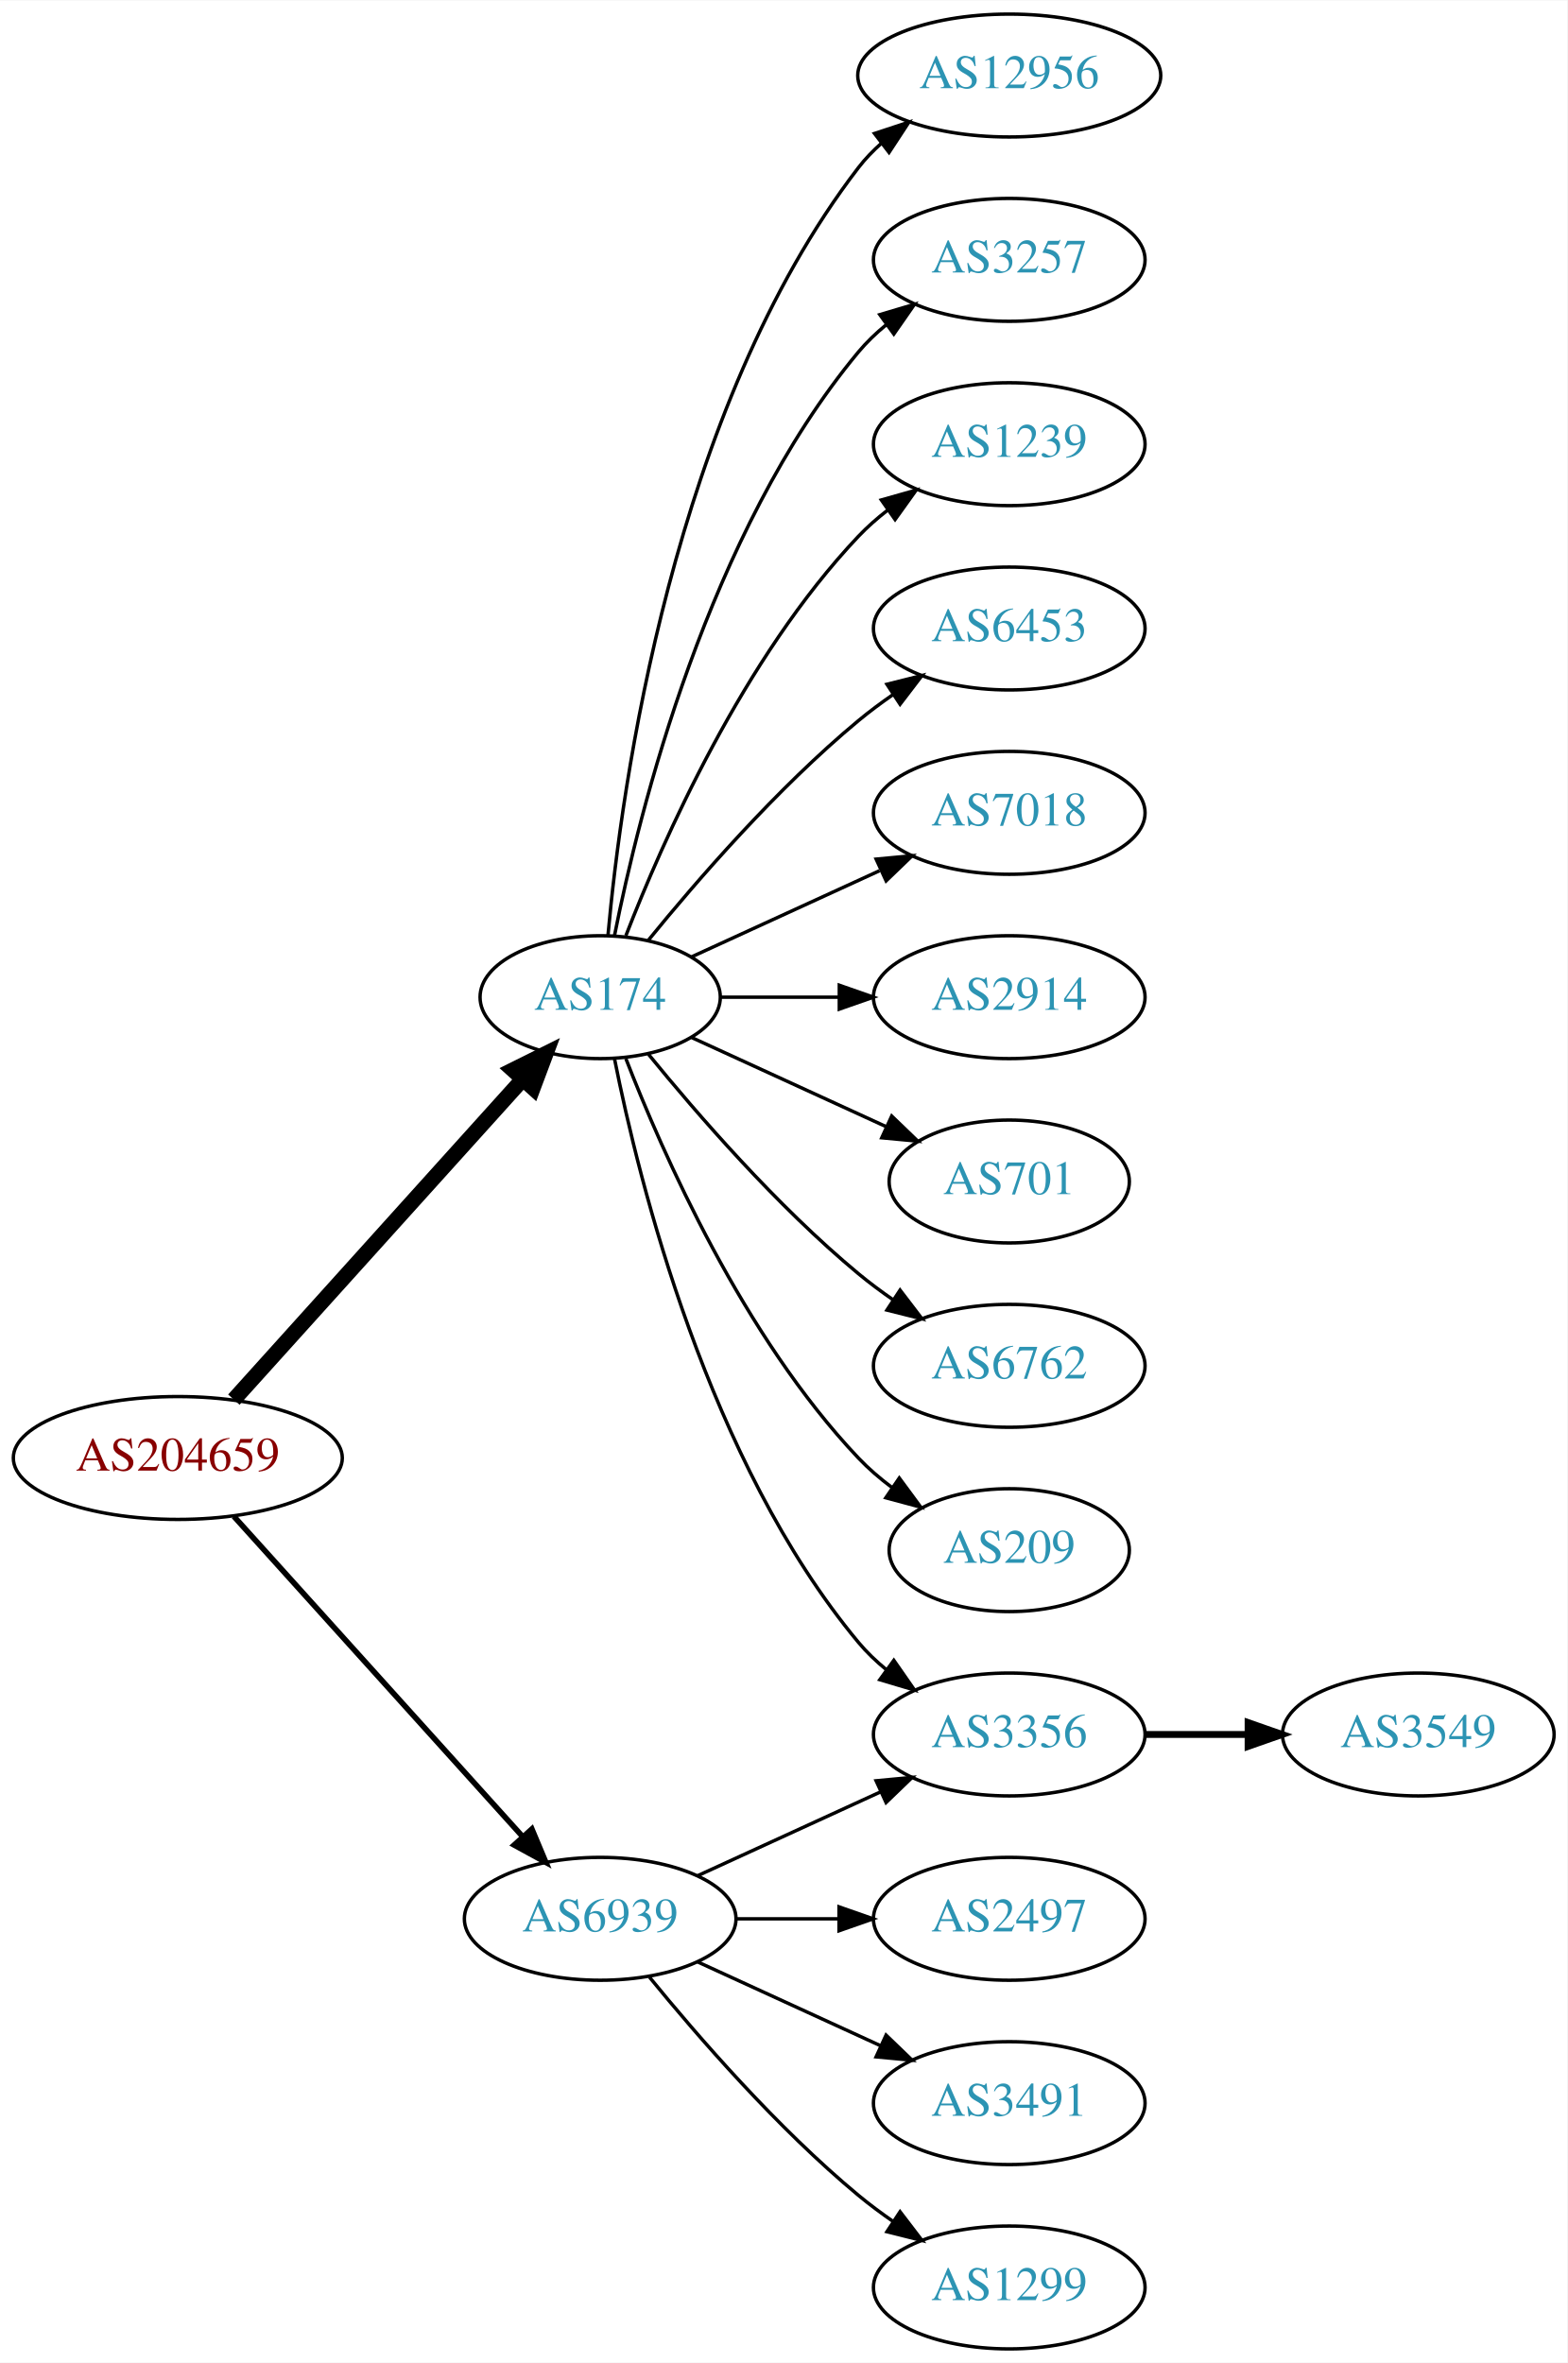
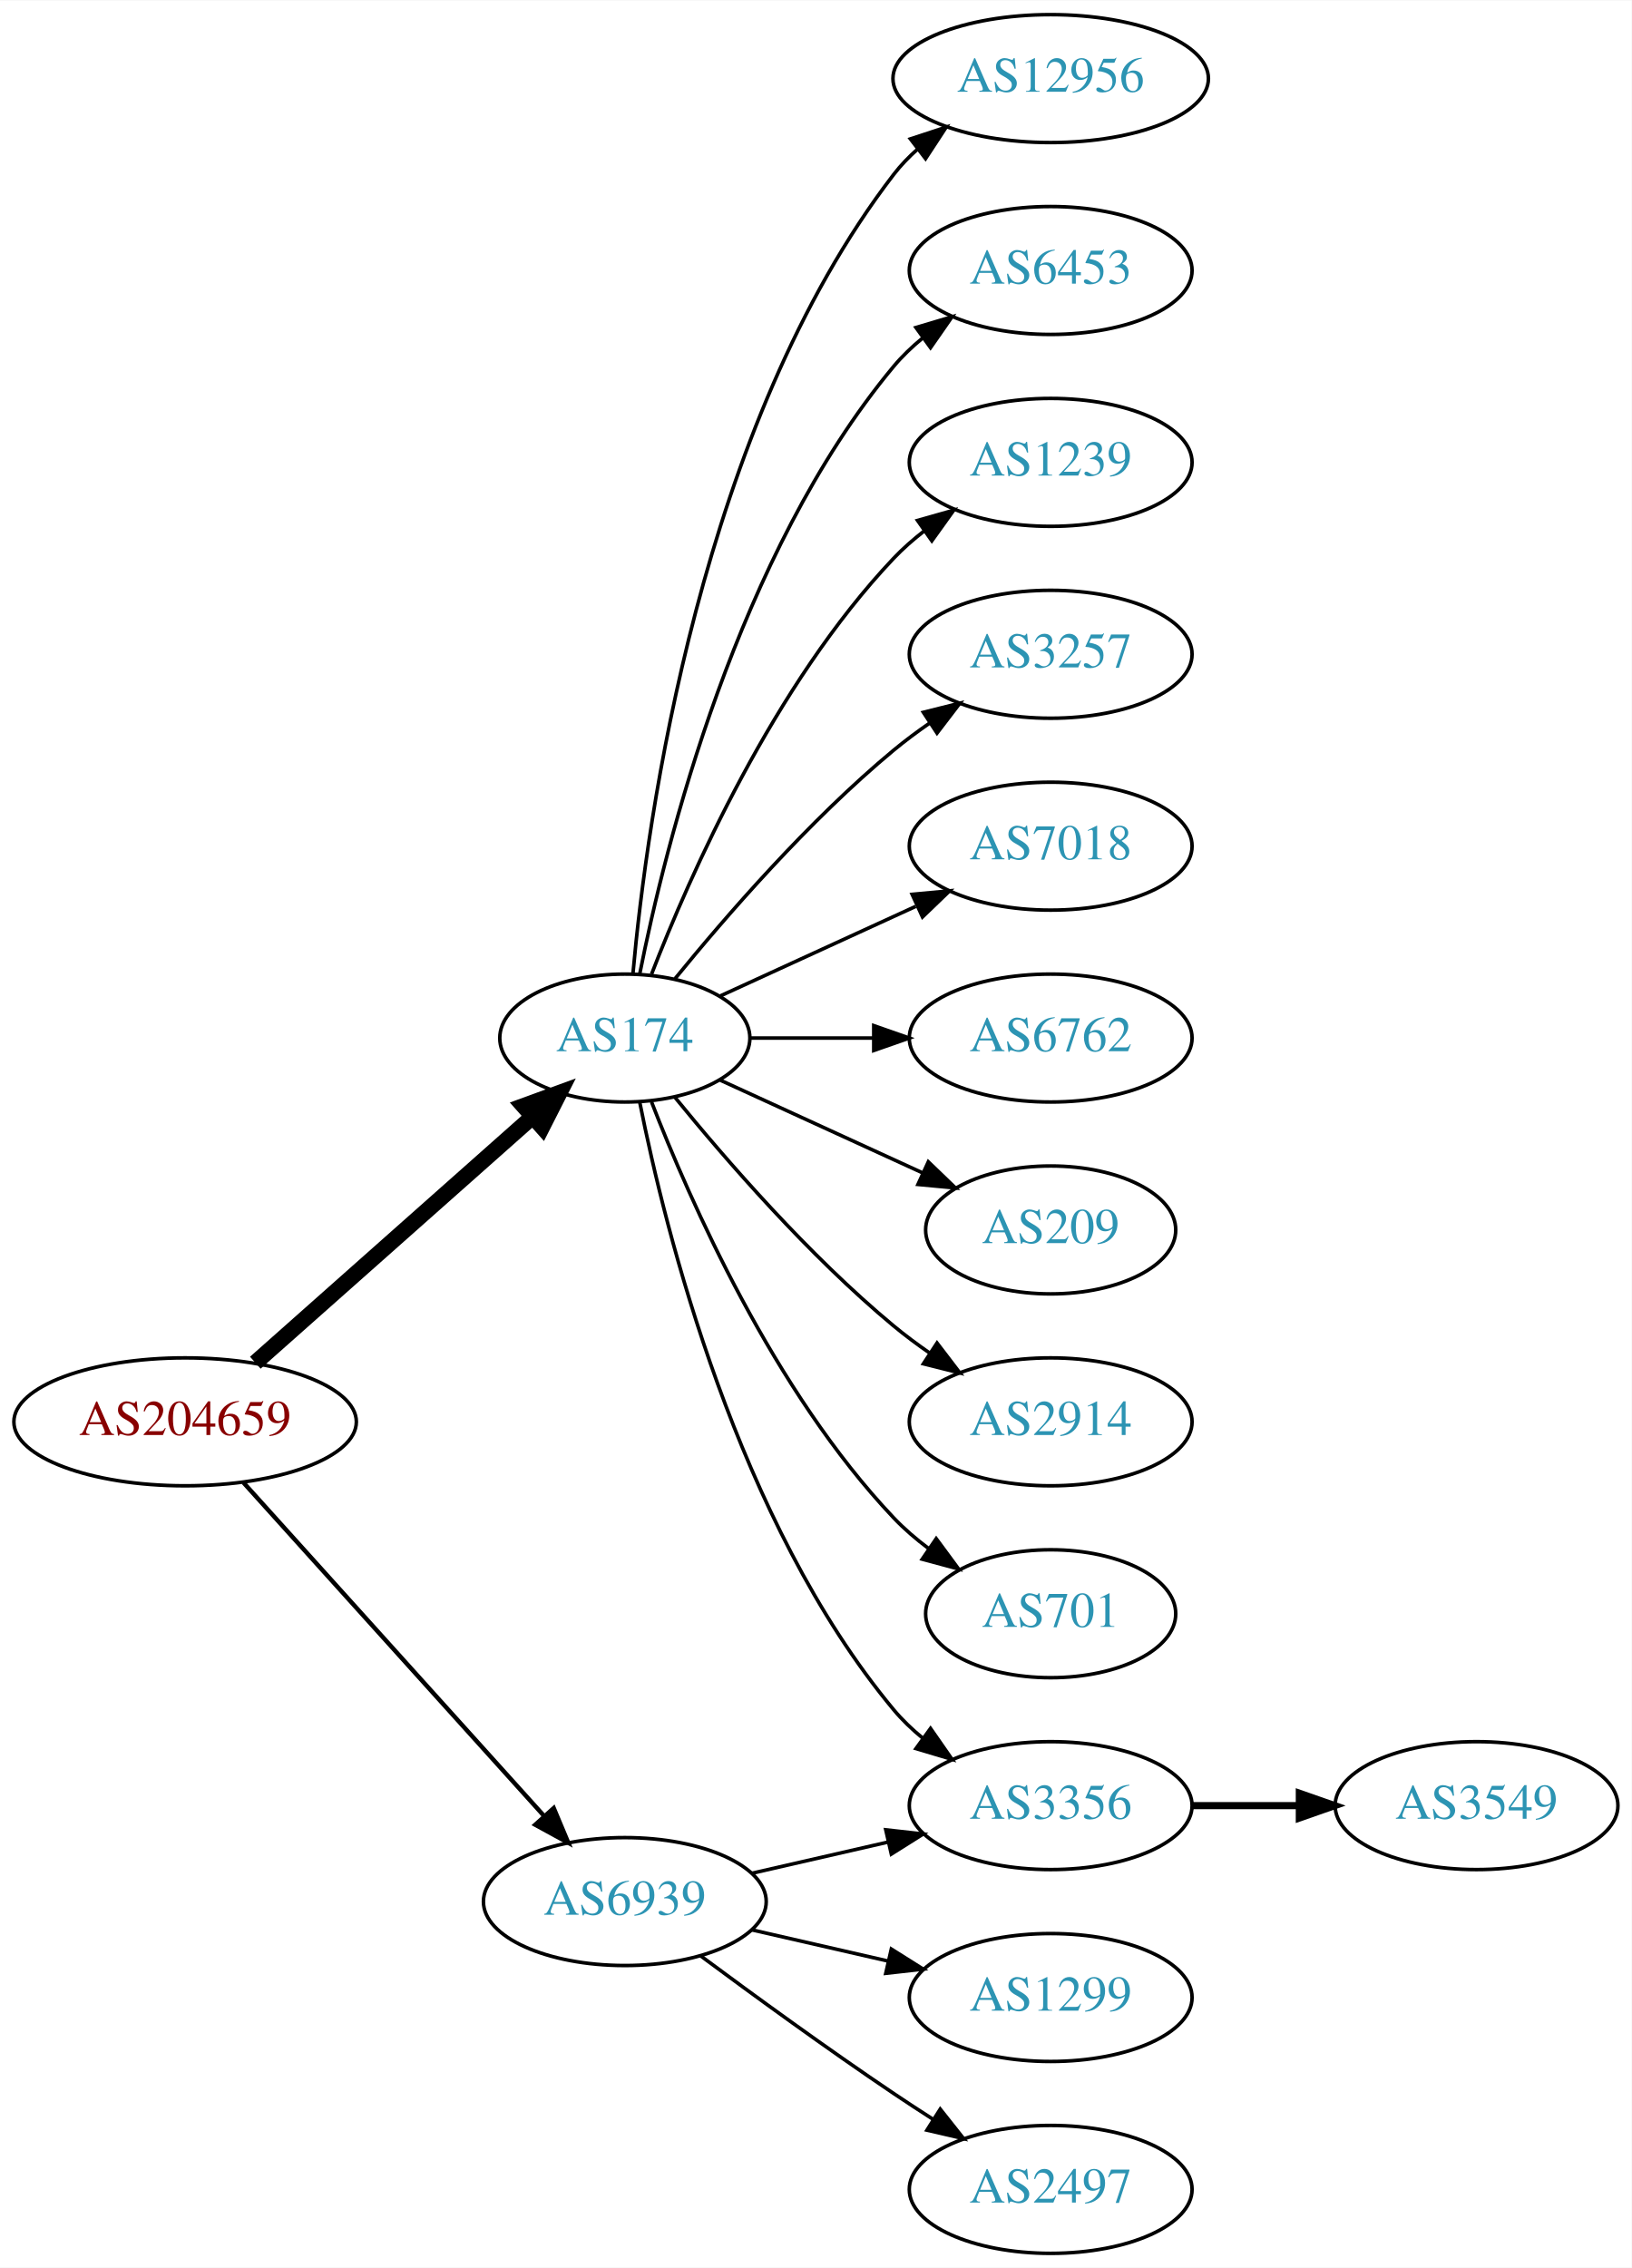
- <svg xmlns="http://www.w3.org/2000/svg" xmlns:xlink="http://www.w3.org/1999/xlink" width="459pt" height="692pt" viewBox="0.00 0.00 459.17 692.00">
-   <g id="graph0" class="graph" transform="scale(1 1) rotate(0) translate(4 688)">
-     <polygon fill="white" stroke="none" points="-4,4 -4,-688 455.17,-688 455.17,4 -4,4" />
+ <svg xmlns="http://www.w3.org/2000/svg" xmlns:xlink="http://www.w3.org/1999/xlink" width="459pt" height="638pt" viewBox="0.00 0.00 459.17 638.00">
+   <g id="graph0" class="graph" transform="scale(1 1) rotate(0) translate(4 634)">
+     <polygon fill="white" stroke="none" points="-4,4 -4,-634 455.17,-634 455.17,4 -4,4" />
    <g id="node1" class="node">
      <g id="a_node1">
        <a xlink:href="/asn/204659" xlink:title="AS204659 ~ ANLX-AS [AT]">
-           <ellipse fill="#ffffff" stroke="black" cx="48.096" cy="-261" rx="48.192" ry="18" />
-           <text text-anchor="middle" x="48.096" y="-257.3" font-family="Times,serif" font-size="14.00" fill="#880000">AS204659</text>
+           <ellipse fill="#ffffff" stroke="black" cx="48.096" cy="-234" rx="48.192" ry="18" />
+           <text text-anchor="middle" x="48.096" y="-230.3" font-family="Times,serif" font-size="14.00" fill="#880000">AS204659</text>
        </a>
      </g>
    </g>
    <g id="node2" class="node">
      <g id="a_node2">
        <a xlink:href="/asn/174" xlink:title="AS174 ~ Cogent Communications [US]">
-           <ellipse fill="#ffffff" stroke="black" cx="171.838" cy="-396" rx="35.194" ry="18" />
-           <text text-anchor="middle" x="171.838" y="-392.3" font-family="Times,serif" font-size="14.00" fill="#2c94b3">AS174</text>
+           <ellipse fill="#ffffff" stroke="black" cx="171.838" cy="-342" rx="35.194" ry="18" />
+           <text text-anchor="middle" x="171.838" y="-338.3" font-family="Times,serif" font-size="14.00" fill="#2c94b3">AS174</text>
        </a>
      </g>
    </g>
    <g id="edge1" class="edge">
-       <path fill="none" stroke="black" stroke-width="4.5" d="M64.514,-278.098C85.945,-301.862 124.837,-344.99 149.174,-371.977" />
-       <polygon fill="black" stroke="black" stroke-width="4.5" points="146.304,-374.674 155.925,-379.463 152.152,-369.4 146.304,-374.674" />
+       <path fill="none" stroke="black" stroke-width="4.5" d="M67.851,-250.638C88.734,-269.164 122.587,-299.195 145.739,-319.734" />
+       <polygon fill="black" stroke="black" stroke-width="4.5" points="143.349,-322.878 153.443,-326.568 148.575,-316.987 143.349,-322.878" />
    </g>
    <g id="node3" class="node">
      <g id="a_node3">
        <a xlink:href="/asn/6939" xlink:title="AS6939 ~ Hurricane Electric LLC [US]">
-           <ellipse fill="#ffffff" stroke="black" cx="171.838" cy="-126" rx="39.794" ry="18" />
-           <text text-anchor="middle" x="171.838" y="-122.3" font-family="Times,serif" font-size="14.00" fill="#2c94b3">AS6939</text>
+           <ellipse fill="#ffffff" stroke="black" cx="171.838" cy="-99" rx="39.794" ry="18" />
+           <text text-anchor="middle" x="171.838" y="-95.3" font-family="Times,serif" font-size="14.00" fill="#2c94b3">AS6939</text>
        </a>
      </g>
    </g>
    <g id="edge2" class="edge">
-       <path fill="none" stroke="black" stroke-width="1.636" d="M64.514,-243.902C85.945,-220.138 124.837,-177.01 149.174,-150.023" />
-       <polygon fill="black" stroke="black" stroke-width="1.636" points="151.827,-152.307 155.925,-142.537 146.629,-147.619 151.827,-152.307" />
+       <path fill="none" stroke="black" stroke-width="1.227" d="M64.514,-216.902C85.945,-193.138 124.837,-150.01 149.174,-123.023" />
+       <polygon fill="black" stroke="black" stroke-width="1.227" points="151.827,-125.307 155.925,-115.537 146.629,-120.619 151.827,-125.307" />
    </g>
    <g id="node4" class="node">
      <g id="a_node4">
        <a xlink:href="/asn/12956" xlink:title="AS12956 ~ TELXIUS [ES]">
-           <ellipse fill="#ffffff" stroke="black" cx="291.681" cy="-666" rx="44.393" ry="18" />
-           <text text-anchor="middle" x="291.681" y="-662.3" font-family="Times,serif" font-size="14.00" fill="#2c94b3">AS12956</text>
+           <ellipse fill="#ffffff" stroke="black" cx="291.681" cy="-612" rx="44.393" ry="18" />
+           <text text-anchor="middle" x="291.681" y="-608.3" font-family="Times,serif" font-size="14.00" fill="#2c94b3">AS12956</text>
        </a>
      </g>
    </g>
    <g id="edge3" class="edge">
-       <path fill="none" stroke="black" d="M174.122,-414.117C178.02,-457.332 193.037,-568.131 247.484,-639 249.478,-641.595 251.798,-644.004 254.307,-646.226" />
-       <polygon fill="black" stroke="black" points="252.206,-649.025 262.271,-652.333 256.466,-643.47 252.206,-649.025" />
+       <path fill="none" stroke="black" d="M174.122,-360.117C178.02,-403.332 193.037,-514.131 247.484,-585 249.478,-587.595 251.798,-590.004 254.307,-592.226" />
+       <polygon fill="black" stroke="black" points="252.206,-595.025 262.271,-598.333 256.466,-589.47 252.206,-595.025" />
    </g>
    <g id="node5" class="node">
      <g id="a_node5">
-         <a xlink:href="/asn/3257" xlink:title="AS3257 ~ GTT [DE]">
-           <ellipse fill="#ffffff" stroke="black" cx="291.681" cy="-612" rx="39.794" ry="18" />
-           <text text-anchor="middle" x="291.681" y="-608.3" font-family="Times,serif" font-size="14.00" fill="#2c94b3">AS3257</text>
+         <a xlink:href="/asn/6453" xlink:title="AS6453 ~ TATA COMMUNICATIONS (AMERICA) INC [US]">
+           <ellipse fill="#ffffff" stroke="black" cx="291.681" cy="-558" rx="39.794" ry="18" />
+           <text text-anchor="middle" x="291.681" y="-554.3" font-family="Times,serif" font-size="14.00" fill="#2c94b3">AS6453</text>
        </a>
      </g>
    </g>
    <g id="edge4" class="edge">
-       <path fill="none" stroke="black" d="M176.037,-414.073C183.2,-450.141 203.474,-532.125 247.484,-585 249.889,-587.889 252.686,-590.563 255.678,-593.013" />
-       <polygon fill="black" stroke="black" points="253.766,-595.95 263.921,-598.973 257.868,-590.277 253.766,-595.95" />
+       <path fill="none" stroke="black" d="M176.037,-360.073C183.2,-396.141 203.474,-478.125 247.484,-531 249.889,-533.889 252.686,-536.563 255.678,-539.013" />
+       <polygon fill="black" stroke="black" points="253.766,-541.95 263.921,-544.973 257.868,-536.277 253.766,-541.95" />
    </g>
    <g id="node6" class="node">
      <g id="a_node6">
        <a xlink:href="/asn/1239" xlink:title="AS1239 ~ Sprint [US]">
-           <ellipse fill="#ffffff" stroke="black" cx="291.681" cy="-558" rx="39.794" ry="18" />
-           <text text-anchor="middle" x="291.681" y="-554.3" font-family="Times,serif" font-size="14.00" fill="#2c94b3">AS1239</text>
+           <ellipse fill="#ffffff" stroke="black" cx="291.681" cy="-504" rx="39.794" ry="18" />
+           <text text-anchor="middle" x="291.681" y="-500.3" font-family="Times,serif" font-size="14.00" fill="#2c94b3">AS1239</text>
        </a>
      </g>
    </g>
    <g id="edge5" class="edge">
-       <path fill="none" stroke="black" d="M179.361,-413.994C190.112,-441.728 213.769,-495.429 247.484,-531 250.07,-533.728 252.988,-536.294 256.056,-538.677" />
-       <polygon fill="black" stroke="black" points="254.21,-541.658 264.404,-544.543 258.234,-535.93 254.21,-541.658" />
+       <path fill="none" stroke="black" d="M179.361,-359.994C190.112,-387.728 213.769,-441.429 247.484,-477 250.07,-479.728 252.988,-482.294 256.056,-484.677" />
+       <polygon fill="black" stroke="black" points="254.21,-487.658 264.404,-490.543 258.234,-481.93 254.21,-487.658" />
    </g>
    <g id="node7" class="node">
      <g id="a_node7">
-         <a xlink:href="/asn/6453" xlink:title="AS6453 ~ TATA COMMUNICATIONS (AMERICA) INC [US]">
-           <ellipse fill="#ffffff" stroke="black" cx="291.681" cy="-504" rx="39.794" ry="18" />
-           <text text-anchor="middle" x="291.681" y="-500.3" font-family="Times,serif" font-size="14.00" fill="#2c94b3">AS6453</text>
+         <a xlink:href="/asn/3257" xlink:title="AS3257 ~ GTT [DE]">
+           <ellipse fill="#ffffff" stroke="black" cx="291.681" cy="-450" rx="39.794" ry="18" />
+           <text text-anchor="middle" x="291.681" y="-446.3" font-family="Times,serif" font-size="14.00" fill="#2c94b3">AS3257</text>
        </a>
      </g>
    </g>
    <g id="edge6" class="edge">
-       <path fill="none" stroke="black" d="M185.995,-412.743C200.081,-430.039 223.639,-457.223 247.484,-477 250.701,-479.668 254.201,-482.27 257.772,-484.741" />
-       <polygon fill="black" stroke="black" points="255.85,-487.666 266.128,-490.236 259.695,-481.817 255.85,-487.666" />
+       <path fill="none" stroke="black" d="M185.995,-358.743C200.081,-376.039 223.639,-403.223 247.484,-423 250.701,-425.668 254.201,-428.27 257.772,-430.741" />
+       <polygon fill="black" stroke="black" points="255.85,-433.666 266.128,-436.236 259.695,-427.817 255.85,-433.666" />
    </g>
    <g id="node8" class="node">
      <g id="a_node8">
        <a xlink:href="/asn/7018" xlink:title="AS7018 ~ AT&amp;T Services, Inc. [US]">
-           <ellipse fill="#ffffff" stroke="black" cx="291.681" cy="-450" rx="39.794" ry="18" />
-           <text text-anchor="middle" x="291.681" y="-446.3" font-family="Times,serif" font-size="14.00" fill="#2c94b3">AS7018</text>
+           <ellipse fill="#ffffff" stroke="black" cx="291.681" cy="-396" rx="39.794" ry="18" />
+           <text text-anchor="middle" x="291.681" y="-392.3" font-family="Times,serif" font-size="14.00" fill="#2c94b3">AS7018</text>
        </a>
      </g>
    </g>
    <g id="edge7" class="edge">
-       <path fill="none" stroke="black" d="M198.699,-407.851C214.82,-415.238 235.822,-424.862 253.687,-433.048" />
-       <polygon fill="black" stroke="black" points="252.69,-436.441 263.239,-437.425 255.606,-430.077 252.69,-436.441" />
+       <path fill="none" stroke="black" d="M198.699,-353.851C214.82,-361.238 235.822,-370.862 253.687,-379.048" />
+       <polygon fill="black" stroke="black" points="252.69,-382.441 263.239,-383.425 255.606,-376.077 252.69,-382.441" />
    </g>
    <g id="node9" class="node">
      <g id="a_node9">
-         <a xlink:href="/asn/3356" xlink:title="AS3356 ~ Level 3 Parent, LLC [US]">
-           <ellipse fill="#ffffff" stroke="black" cx="291.681" cy="-180" rx="39.794" ry="18" />
-           <text text-anchor="middle" x="291.681" y="-176.3" font-family="Times,serif" font-size="14.00" fill="#2c94b3">AS3356</text>
+         <a xlink:href="/asn/6762" xlink:title="AS6762 ~ TELECOM ITALIA SPARKLE S.p.A. [IT]">
+           <ellipse fill="#ffffff" stroke="black" cx="291.681" cy="-342" rx="39.794" ry="18" />
+           <text text-anchor="middle" x="291.681" y="-338.3" font-family="Times,serif" font-size="14.00" fill="#2c94b3">AS6762</text>
        </a>
      </g>
    </g>
    <g id="edge8" class="edge">
-       <path fill="none" stroke="black" d="M176.037,-377.927C183.2,-341.859 203.474,-259.875 247.484,-207 249.889,-204.111 252.686,-201.437 255.678,-198.987" />
-       <polygon fill="black" stroke="black" points="257.868,-201.723 263.921,-193.027 253.766,-196.05 257.868,-201.723" />
+       <path fill="none" stroke="black" d="M207.24,-342C218.064,-342 230.231,-342 241.858,-342" />
+       <polygon fill="black" stroke="black" points="241.889,-345.5 251.889,-342 241.889,-338.5 241.889,-345.5" />
    </g>
    <g id="node10" class="node">
      <g id="a_node10">
-         <a xlink:href="/asn/2914" xlink:title="AS2914 ~ NTT America, Inc. [US]">
-           <ellipse fill="#ffffff" stroke="black" cx="291.681" cy="-396" rx="39.794" ry="18" />
-           <text text-anchor="middle" x="291.681" y="-392.3" font-family="Times,serif" font-size="14.00" fill="#2c94b3">AS2914</text>
+         <a xlink:href="/asn/209" xlink:title="AS209 ~ CenturyLink Communications, LLC [US]">
+           <ellipse fill="#ffffff" stroke="black" cx="291.681" cy="-288" rx="35.194" ry="18" />
+           <text text-anchor="middle" x="291.681" y="-284.3" font-family="Times,serif" font-size="14.00" fill="#2c94b3">AS209</text>
        </a>
      </g>
    </g>
    <g id="edge9" class="edge">
-       <path fill="none" stroke="black" d="M207.24,-396C218.064,-396 230.231,-396 241.858,-396" />
-       <polygon fill="black" stroke="black" points="241.889,-399.5 251.889,-396 241.889,-392.5 241.889,-399.5" />
+       <path fill="none" stroke="black" d="M198.699,-330.149C215.431,-322.482 237.421,-312.406 255.704,-304.028" />
+       <polygon fill="black" stroke="black" points="257.247,-307.171 264.88,-299.823 254.331,-300.807 257.247,-307.171" />
    </g>
    <g id="node11" class="node">
      <g id="a_node11">
-         <a xlink:href="/asn/701" xlink:title="AS701 ~ UUNET [US]">
-           <ellipse fill="#ffffff" stroke="black" cx="291.681" cy="-342" rx="35.194" ry="18" />
-           <text text-anchor="middle" x="291.681" y="-338.3" font-family="Times,serif" font-size="14.00" fill="#2c94b3">AS701</text>
+         <a xlink:href="/asn/2914" xlink:title="AS2914 ~ NTT America, Inc. [US]">
+           <ellipse fill="#ffffff" stroke="black" cx="291.681" cy="-234" rx="39.794" ry="18" />
+           <text text-anchor="middle" x="291.681" y="-230.3" font-family="Times,serif" font-size="14.00" fill="#2c94b3">AS2914</text>
        </a>
      </g>
    </g>
    <g id="edge10" class="edge">
-       <path fill="none" stroke="black" d="M198.699,-384.149C215.431,-376.482 237.421,-366.406 255.704,-358.028" />
-       <polygon fill="black" stroke="black" points="257.247,-361.171 264.88,-353.823 254.331,-354.807 257.247,-361.171" />
+       <path fill="none" stroke="black" d="M185.995,-325.257C200.081,-307.961 223.639,-280.777 247.484,-261 250.701,-258.332 254.201,-255.73 257.772,-253.259" />
+       <polygon fill="black" stroke="black" points="259.695,-256.183 266.128,-247.764 255.85,-250.334 259.695,-256.183" />
    </g>
    <g id="node12" class="node">
      <g id="a_node12">
-         <a xlink:href="/asn/6762" xlink:title="AS6762 ~ TELECOM ITALIA SPARKLE S.p.A. [IT]">
-           <ellipse fill="#ffffff" stroke="black" cx="291.681" cy="-288" rx="39.794" ry="18" />
-           <text text-anchor="middle" x="291.681" y="-284.3" font-family="Times,serif" font-size="14.00" fill="#2c94b3">AS6762</text>
+         <a xlink:href="/asn/3356" xlink:title="AS3356 ~ Level 3 Parent, LLC [US]">
+           <ellipse fill="#ffffff" stroke="black" cx="291.681" cy="-126" rx="39.794" ry="18" />
+           <text text-anchor="middle" x="291.681" y="-122.3" font-family="Times,serif" font-size="14.00" fill="#2c94b3">AS3356</text>
        </a>
      </g>
    </g>
    <g id="edge11" class="edge">
-       <path fill="none" stroke="black" d="M185.995,-379.257C200.081,-361.961 223.639,-334.777 247.484,-315 250.701,-312.332 254.201,-309.73 257.772,-307.259" />
-       <polygon fill="black" stroke="black" points="259.695,-310.183 266.128,-301.764 255.85,-304.334 259.695,-310.183" />
+       <path fill="none" stroke="black" d="M176.037,-323.927C183.2,-287.859 203.474,-205.875 247.484,-153 249.889,-150.111 252.686,-147.437 255.678,-144.987" />
+       <polygon fill="black" stroke="black" points="257.868,-147.723 263.921,-139.027 253.766,-142.05 257.868,-147.723" />
    </g>
    <g id="node13" class="node">
      <g id="a_node13">
-         <a xlink:href="/asn/209" xlink:title="AS209 ~ CenturyLink Communications, LLC [US]">
-           <ellipse fill="#ffffff" stroke="black" cx="291.681" cy="-234" rx="35.194" ry="18" />
-           <text text-anchor="middle" x="291.681" y="-230.3" font-family="Times,serif" font-size="14.00" fill="#2c94b3">AS209</text>
+         <a xlink:href="/asn/701" xlink:title="AS701 ~ UUNET [US]">
+           <ellipse fill="#ffffff" stroke="black" cx="291.681" cy="-180" rx="35.194" ry="18" />
+           <text text-anchor="middle" x="291.681" y="-176.3" font-family="Times,serif" font-size="14.00" fill="#2c94b3">AS701</text>
        </a>
      </g>
    </g>
    <g id="edge12" class="edge">
-       <path fill="none" stroke="black" d="M179.361,-378.006C190.112,-350.272 213.769,-296.571 247.484,-261 250.427,-257.895 253.801,-254.999 257.336,-252.345" />
-       <polygon fill="black" stroke="black" points="259.466,-255.129 265.755,-246.603 255.522,-249.346 259.466,-255.129" />
+       <path fill="none" stroke="black" d="M179.361,-324.006C190.112,-296.272 213.769,-242.571 247.484,-207 250.427,-203.895 253.801,-200.999 257.336,-198.345" />
+       <polygon fill="black" stroke="black" points="259.466,-201.129 265.755,-192.603 255.522,-195.346 259.466,-201.129" />
    </g>
-     <g id="edge16" class="edge">
-       <path fill="none" stroke="black" d="M200.467,-138.661C216.424,-145.973 236.694,-155.261 253.977,-163.181" />
-       <polygon fill="black" stroke="black" points="252.676,-166.435 263.225,-167.419 255.592,-160.071 252.676,-166.435" />
+     <g id="edge14" class="edge">
+       <path fill="none" stroke="black" d="M207.557,-106.955C219.557,-109.704 233.178,-112.825 245.871,-115.733" />
+       <polygon fill="black" stroke="black" points="245.273,-119.187 255.802,-118.009 246.836,-112.364 245.273,-119.187" />
    </g>
    <g id="node15" class="node">
      <g id="a_node15">
-         <a xlink:href="/asn/2497" xlink:title="AS2497 ~ Internet Initiative Japan Inc. [JP]">
-           <ellipse fill="#ffffff" stroke="black" cx="291.681" cy="-126" rx="39.794" ry="18" />
-           <text text-anchor="middle" x="291.681" y="-122.3" font-family="Times,serif" font-size="14.00" fill="#2c94b3">AS2497</text>
-         </a>
-       </g>
-     </g>
-     <g id="edge14" class="edge">
-       <path fill="none" stroke="black" d="M211.751,-126C221.304,-126 231.654,-126 241.616,-126" />
-       <polygon fill="black" stroke="black" points="241.809,-129.5 251.809,-126 241.809,-122.5 241.809,-129.5" />
-     </g>
-     <g id="node16" class="node">
-       <g id="a_node16">
-         <a xlink:href="/asn/3491" xlink:title="AS3491 ~ PCCW Global, Inc. [US]">
+         <a xlink:href="/asn/1299" xlink:title="AS1299 ~ Telia Carrier [EU]">
          <ellipse fill="#ffffff" stroke="black" cx="291.681" cy="-72" rx="39.794" ry="18" />
-           <text text-anchor="middle" x="291.681" y="-68.3" font-family="Times,serif" font-size="14.00" fill="#2c94b3">AS3491</text>
+           <text text-anchor="middle" x="291.681" y="-68.3" font-family="Times,serif" font-size="14.00" fill="#2c94b3">AS1299</text>
        </a>
      </g>
    </g>
    <g id="edge15" class="edge">
-       <path fill="none" stroke="black" d="M200.467,-113.339C216.424,-106.027 236.694,-96.739 253.977,-88.819" />
-       <polygon fill="black" stroke="black" points="255.592,-91.929 263.225,-84.581 252.676,-85.565 255.592,-91.929" />
+       <path fill="none" stroke="black" d="M207.557,-91.045C219.557,-88.296 233.178,-85.175 245.871,-82.267" />
+       <polygon fill="black" stroke="black" points="246.836,-85.636 255.802,-79.991 245.273,-78.813 246.836,-85.636" />
    </g>
-     <g id="node17" class="node">
-       <g id="a_node17">
-         <a xlink:href="/asn/1299" xlink:title="AS1299 ~ Telia Carrier [EU]">
+     <g id="node16" class="node">
+       <g id="a_node16">
+         <a xlink:href="/asn/2497" xlink:title="AS2497 ~ Internet Initiative Japan Inc. [JP]">
          <ellipse fill="#ffffff" stroke="black" cx="291.681" cy="-18" rx="39.794" ry="18" />
-           <text text-anchor="middle" x="291.681" y="-14.3" font-family="Times,serif" font-size="14.00" fill="#2c94b3">AS1299</text>
+           <text text-anchor="middle" x="291.681" y="-14.3" font-family="Times,serif" font-size="14.00" fill="#2c94b3">AS2497</text>
        </a>
      </g>
    </g>
-     <g id="edge17" class="edge">
-       <path fill="none" stroke="black" d="M186.257,-108.935C200.372,-91.625 223.786,-64.655 247.484,-45 250.701,-42.332 254.201,-39.73 257.772,-37.259" />
-       <polygon fill="black" stroke="black" points="259.695,-40.183 266.128,-31.764 255.85,-34.334 259.695,-40.183" />
+     <g id="edge16" class="edge">
+       <path fill="none" stroke="black" d="M193.168,-83.723C208.031,-72.696 228.775,-57.593 247.484,-45 251.033,-42.611 254.784,-40.161 258.532,-37.758" />
+       <polygon fill="black" stroke="black" points="260.6,-40.591 267.181,-32.288 256.858,-34.675 260.6,-40.591" />
    </g>
    <g id="node14" class="node">
      <g id="a_node14">
        <a xlink:href="/asn/3549" xlink:title="AS3549 ~ Level 3 Parent, LLC [US]">
-           <ellipse fill="#ffffff" stroke="black" cx="411.523" cy="-180" rx="39.794" ry="18" />
-           <text text-anchor="middle" x="411.523" y="-176.3" font-family="Times,serif" font-size="14.00" fill="#2c94b3">AS3549</text>
+           <ellipse fill="#ffffff" stroke="black" cx="411.523" cy="-126" rx="39.794" ry="18" />
+           <text text-anchor="middle" x="411.523" y="-122.3" font-family="Times,serif" font-size="14.00" fill="#2c94b3">AS3549</text>
        </a>
      </g>
    </g>
    <g id="edge13" class="edge">
-       <path fill="none" stroke="black" stroke-width="2" d="M331.593,-180C341.146,-180 351.496,-180 361.459,-180" />
-       <polygon fill="black" stroke="black" stroke-width="2" points="361.651,-183.5 371.651,-180 361.651,-176.5 361.651,-183.5" />
+       <path fill="none" stroke="black" stroke-width="2" d="M331.593,-126C341.146,-126 351.496,-126 361.459,-126" />
+       <polygon fill="black" stroke="black" stroke-width="2" points="361.651,-129.5 371.651,-126 361.651,-122.5 361.651,-129.5" />
    </g>
  </g>
</svg>
